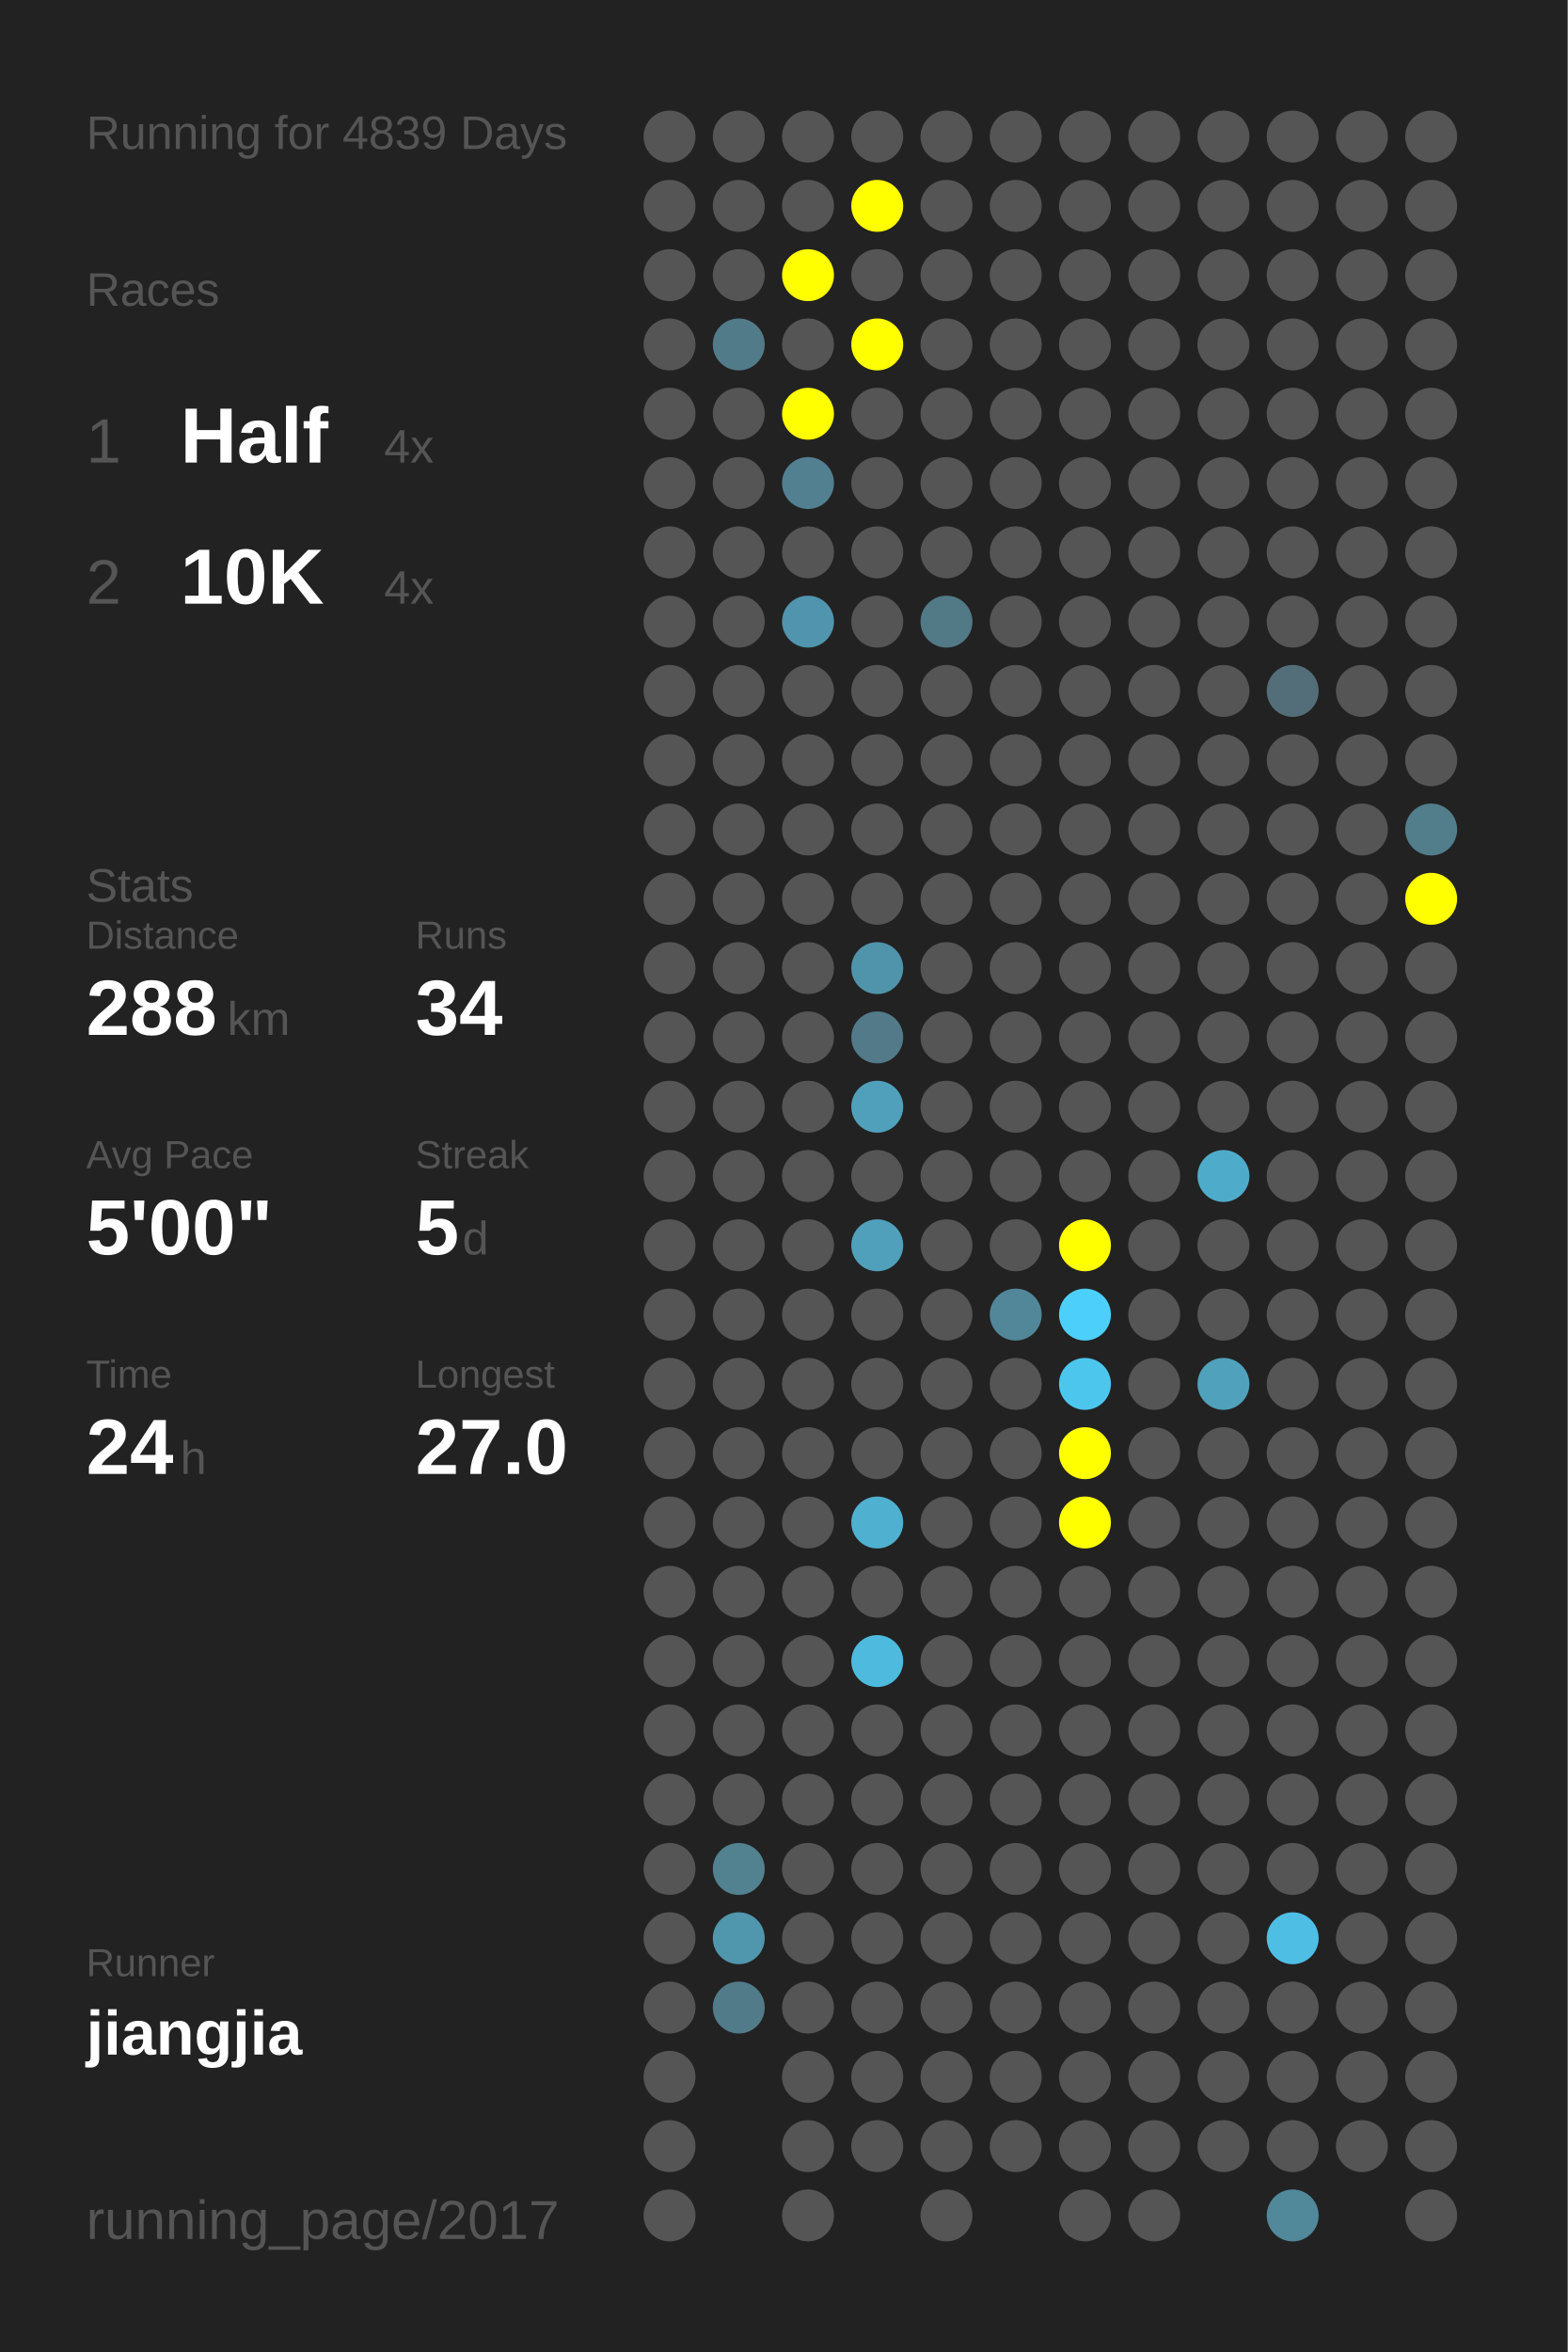
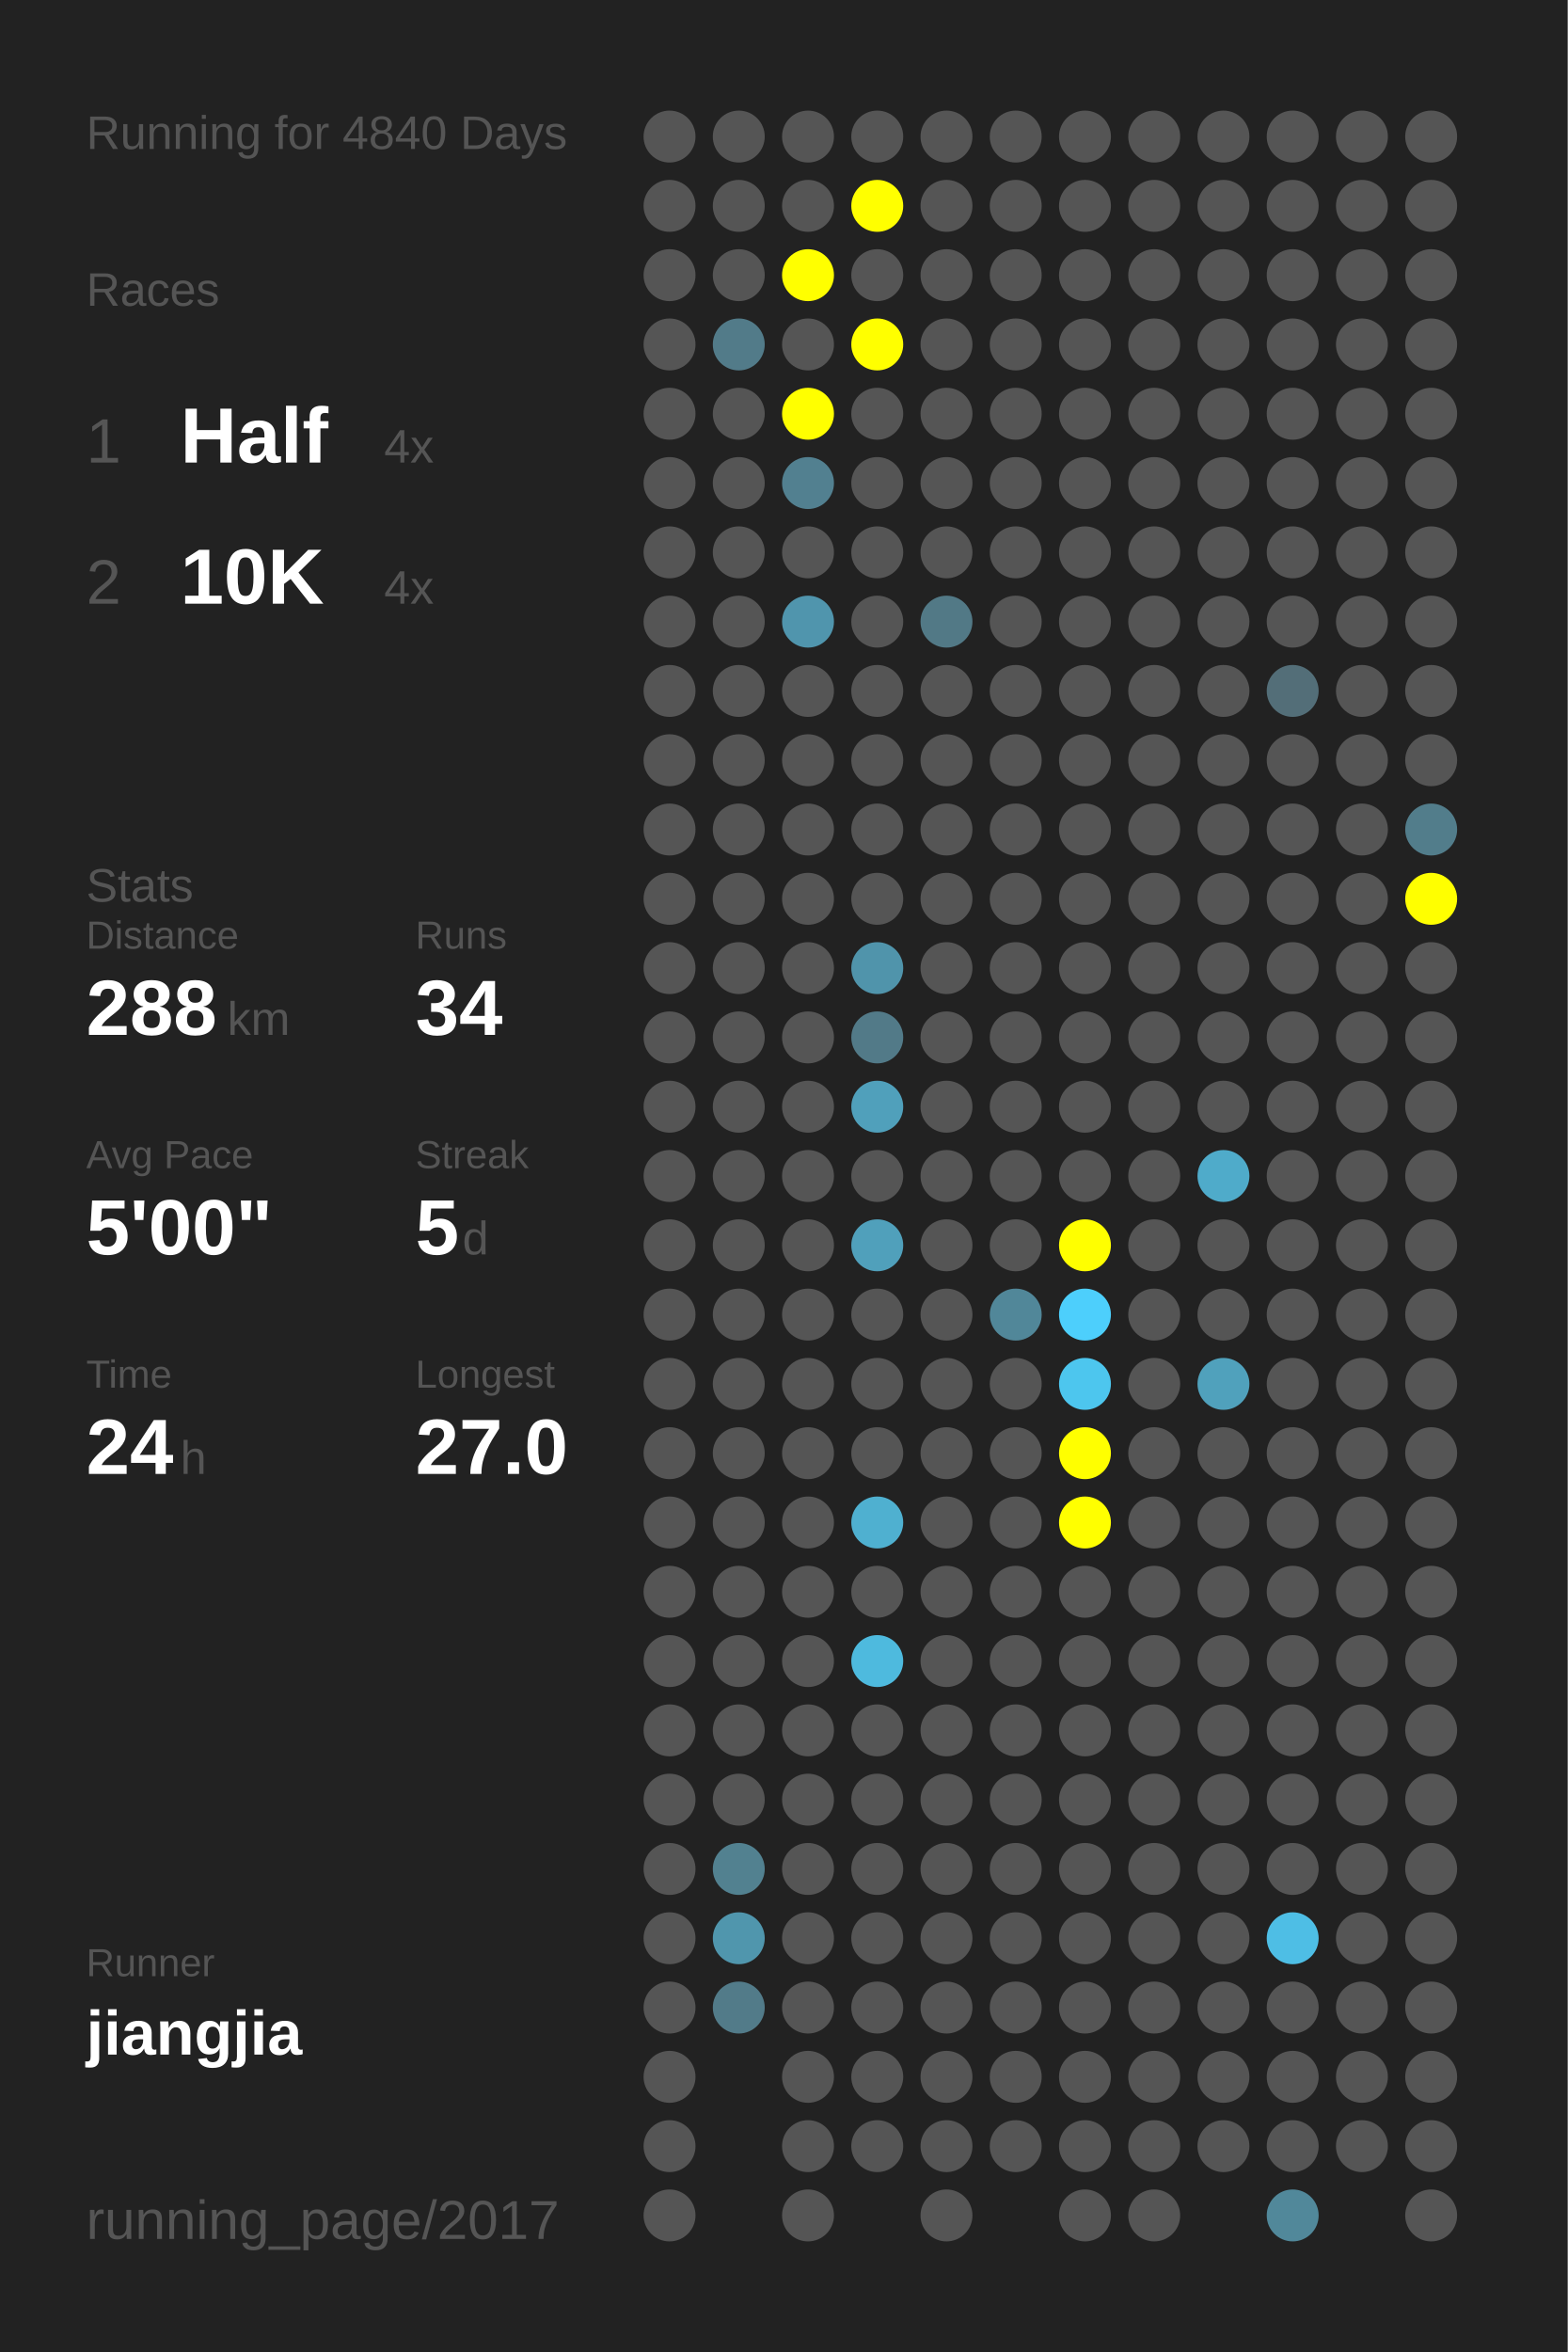
<svg xmlns="http://www.w3.org/2000/svg" baseProfile="full" height="300mm" version="1.1" viewBox="0,0,200,300" width="200mm">
  <defs />
  <rect fill="#222222" height="300" width="200" x="0" y="0" />
-   <text fill="#555555" style="font-size:6px; font-family:Arial;" x="11" y="19">Running for 4839 Days</text>
+   <text fill="#555555" style="font-size:6px; font-family:Arial;" x="11" y="19">Running for 4840 Days</text>
  <text fill="#555555" style="font-size:6px; font-family:Arial;" x="11" y="39">Races</text>
  <text fill="#555555" style="font-size:8px; font-family:Arial;" x="11" y="59">1</text>
  <text fill="#FFFFFF" style="font-size:10px; font-family:Arial; font-weight:bold;" x="23" y="59">Half</text>
  <text fill="#555555" style="font-size:6px; font-family:Arial;" x="49" y="59">4x</text>
  <text fill="#555555" style="font-size:8px; font-family:Arial;" x="11" y="77">2</text>
  <text fill="#FFFFFF" style="font-size:10px; font-family:Arial; font-weight:bold;" x="23" y="77">10K</text>
  <text fill="#555555" style="font-size:6px; font-family:Arial;" x="49" y="77">4x</text>
  <text fill="#555555" style="font-size:6px; font-family:Arial;" x="11" y="115">Stats</text>
  <text fill="#555555" style="font-size:5px; font-family:Arial;" x="11" y="121">Distance</text>
  <text fill="#FFFFFF" style="font-size:10px; font-family:Arial; font-weight:bold;" x="11" y="132">288</text>
  <text fill="#555555" style="font-size:6px; font-family:Arial;" x="29" y="132">km</text>
  <text fill="#555555" style="font-size:5px; font-family:Arial;" x="53" y="121">Runs</text>
  <text fill="#FFFFFF" style="font-size:10px; font-family:Arial; font-weight:bold;" x="53" y="132">34</text>
  <text fill="#555555" style="font-size:5px; font-family:Arial;" x="11" y="149">Avg Pace</text>
  <text fill="#FFFFFF" style="font-size:10px; font-family:Arial; font-weight:bold;" x="11" y="160">5'00"</text>
  <text fill="#555555" style="font-size:5px; font-family:Arial;" x="53" y="149">Streak</text>
  <text fill="#FFFFFF" style="font-size:10px; font-family:Arial; font-weight:bold;" x="53" y="160">5</text>
  <text fill="#555555" style="font-size:6px; font-family:Arial;" x="59" y="160">d</text>
  <text fill="#555555" style="font-size:5px; font-family:Arial;" x="11" y="177">Time</text>
  <text fill="#FFFFFF" style="font-size:10px; font-family:Arial; font-weight:bold;" x="11" y="188">24</text>
  <text fill="#555555" style="font-size:6px; font-family:Arial;" x="23" y="188">h</text>
  <text fill="#555555" style="font-size:5px; font-family:Arial;" x="53" y="177">Longest</text>
  <text fill="#FFFFFF" style="font-size:10px; font-family:Arial; font-weight:bold;" x="53" y="188">27.0</text>
  <text fill="#555555" style="font-size:5px; font-family:Arial;" x="11" y="252.065">Runner</text>
  <text fill="#FFFFFF" style="font-size:8px; font-family:Arial; font-weight:bold;" x="11" y="262.065">jiangjia</text>
  <text fill="#555555" style="font-size:7px; font-family:Arial;" x="11" y="285.581">running_page/2017</text>
  <circle cx="85.417" cy="17.419" fill="#555555" r="3.312" />
  <circle cx="85.417" cy="26.258" fill="#555555" r="3.312" />
  <circle cx="85.417" cy="35.097" fill="#555555" r="3.312" />
  <circle cx="85.417" cy="43.935" fill="#555555" r="3.312" />
  <circle cx="85.417" cy="52.774" fill="#555555" r="3.312" />
  <circle cx="85.417" cy="61.613" fill="#555555" r="3.312" />
  <circle cx="85.417" cy="70.452" fill="#555555" r="3.312" />
  <circle cx="85.417" cy="79.29" fill="#555555" r="3.312" />
  <circle cx="85.417" cy="88.129" fill="#555555" r="3.312" />
  <circle cx="85.417" cy="96.968" fill="#555555" r="3.312" />
  <circle cx="85.417" cy="105.806" fill="#555555" r="3.312" />
  <circle cx="85.417" cy="114.645" fill="#555555" r="3.312" />
  <circle cx="85.417" cy="123.484" fill="#555555" r="3.312" />
  <circle cx="85.417" cy="132.323" fill="#555555" r="3.312" />
  <circle cx="85.417" cy="141.161" fill="#555555" r="3.312" />
  <circle cx="85.417" cy="150" fill="#555555" r="3.312" />
  <circle cx="85.417" cy="158.839" fill="#555555" r="3.312" />
  <circle cx="85.417" cy="167.677" fill="#555555" r="3.312" />
  <circle cx="85.417" cy="176.516" fill="#555555" r="3.312" />
  <circle cx="85.417" cy="185.355" fill="#555555" r="3.312" />
  <circle cx="85.417" cy="194.194" fill="#555555" r="3.312" />
  <circle cx="85.417" cy="203.032" fill="#555555" r="3.312" />
  <circle cx="85.417" cy="211.871" fill="#555555" r="3.312" />
  <circle cx="85.417" cy="220.71" fill="#555555" r="3.312" />
  <circle cx="85.417" cy="229.548" fill="#555555" r="3.312" />
  <circle cx="85.417" cy="238.387" fill="#555555" r="3.312" />
  <circle cx="85.417" cy="247.226" fill="#555555" r="3.312" />
  <circle cx="85.417" cy="256.065" fill="#555555" r="3.312" />
  <circle cx="85.417" cy="264.903" fill="#555555" r="3.312" />
  <circle cx="85.417" cy="273.742" fill="#555555" r="3.312" />
  <circle cx="85.417" cy="282.581" fill="#555555" r="3.312" />
  <circle cx="94.25" cy="17.419" fill="#555555" r="3.312" />
  <circle cx="94.25" cy="26.258" fill="#555555" r="3.312" />
  <circle cx="94.25" cy="35.097" fill="#555555" r="3.312" />
  <circle cx="94.25" cy="43.935" fill="#527b89" r="3.312" />
  <circle cx="94.25" cy="52.774" fill="#555555" r="3.312" />
  <circle cx="94.25" cy="61.613" fill="#555555" r="3.312" />
  <circle cx="94.25" cy="70.452" fill="#555555" r="3.312" />
  <circle cx="94.25" cy="79.29" fill="#555555" r="3.312" />
  <circle cx="94.25" cy="88.129" fill="#555555" r="3.312" />
  <circle cx="94.25" cy="96.968" fill="#555555" r="3.312" />
  <circle cx="94.25" cy="105.806" fill="#555555" r="3.312" />
  <circle cx="94.25" cy="114.645" fill="#555555" r="3.312" />
  <circle cx="94.25" cy="123.484" fill="#555555" r="3.312" />
  <circle cx="94.25" cy="132.323" fill="#555555" r="3.312" />
  <circle cx="94.25" cy="141.161" fill="#555555" r="3.312" />
  <circle cx="94.25" cy="150" fill="#555555" r="3.312" />
  <circle cx="94.25" cy="158.839" fill="#555555" r="3.312" />
  <circle cx="94.25" cy="167.677" fill="#555555" r="3.312" />
  <circle cx="94.25" cy="176.516" fill="#555555" r="3.312" />
  <circle cx="94.25" cy="185.355" fill="#555555" r="3.312" />
  <circle cx="94.25" cy="194.194" fill="#555555" r="3.312" />
  <circle cx="94.25" cy="203.032" fill="#555555" r="3.312" />
  <circle cx="94.25" cy="211.871" fill="#555555" r="3.312" />
  <circle cx="94.25" cy="220.71" fill="#555555" r="3.312" />
  <circle cx="94.25" cy="229.548" fill="#555555" r="3.312" />
  <circle cx="94.25" cy="238.387" fill="#528190" r="3.312" />
  <circle cx="94.25" cy="247.226" fill="#5096ad" r="3.312" />
  <circle cx="94.25" cy="256.065" fill="#527b89" r="3.312" />
  <circle cx="103.083" cy="17.419" fill="#555555" r="3.312" />
  <circle cx="103.083" cy="26.258" fill="#555555" r="3.312" />
  <circle cx="103.083" cy="35.097" fill="#FFFF00" r="3.312" />
  <circle cx="103.083" cy="43.935" fill="#555555" r="3.312" />
  <circle cx="103.083" cy="52.774" fill="#FFFF00" r="3.312" />
  <circle cx="103.083" cy="61.613" fill="#528090" r="3.312" />
  <circle cx="103.083" cy="70.452" fill="#555555" r="3.312" />
  <circle cx="103.083" cy="79.29" fill="#5095ad" r="3.312" />
  <circle cx="103.083" cy="88.129" fill="#555555" r="3.312" />
  <circle cx="103.083" cy="96.968" fill="#555555" r="3.312" />
  <circle cx="103.083" cy="105.806" fill="#555555" r="3.312" />
  <circle cx="103.083" cy="114.645" fill="#555555" r="3.312" />
  <circle cx="103.083" cy="123.484" fill="#555555" r="3.312" />
  <circle cx="103.083" cy="132.323" fill="#555555" r="3.312" />
  <circle cx="103.083" cy="141.161" fill="#555555" r="3.312" />
  <circle cx="103.083" cy="150" fill="#555555" r="3.312" />
  <circle cx="103.083" cy="158.839" fill="#555555" r="3.312" />
  <circle cx="103.083" cy="167.677" fill="#555555" r="3.312" />
  <circle cx="103.083" cy="176.516" fill="#555555" r="3.312" />
  <circle cx="103.083" cy="185.355" fill="#555555" r="3.312" />
  <circle cx="103.083" cy="194.194" fill="#555555" r="3.312" />
  <circle cx="103.083" cy="203.032" fill="#555555" r="3.312" />
  <circle cx="103.083" cy="211.871" fill="#555555" r="3.312" />
  <circle cx="103.083" cy="220.71" fill="#555555" r="3.312" />
  <circle cx="103.083" cy="229.548" fill="#555555" r="3.312" />
  <circle cx="103.083" cy="238.387" fill="#555555" r="3.312" />
  <circle cx="103.083" cy="247.226" fill="#555555" r="3.312" />
  <circle cx="103.083" cy="256.065" fill="#555555" r="3.312" />
  <circle cx="103.083" cy="264.903" fill="#555555" r="3.312" />
  <circle cx="103.083" cy="273.742" fill="#555555" r="3.312" />
  <circle cx="103.083" cy="282.581" fill="#555555" r="3.312" />
  <circle cx="111.917" cy="17.419" fill="#555555" r="3.312" />
  <circle cx="111.917" cy="26.258" fill="#FFFF00" r="3.312" />
  <circle cx="111.917" cy="35.097" fill="#555555" r="3.312" />
  <circle cx="111.917" cy="43.935" fill="#FFFF00" r="3.312" />
  <circle cx="111.917" cy="52.774" fill="#555555" r="3.312" />
  <circle cx="111.917" cy="61.613" fill="#555555" r="3.312" />
  <circle cx="111.917" cy="70.452" fill="#555555" r="3.312" />
  <circle cx="111.917" cy="79.29" fill="#555555" r="3.312" />
  <circle cx="111.917" cy="88.129" fill="#555555" r="3.312" />
  <circle cx="111.917" cy="96.968" fill="#555555" r="3.312" />
  <circle cx="111.917" cy="105.806" fill="#555555" r="3.312" />
  <circle cx="111.917" cy="114.645" fill="#555555" r="3.312" />
  <circle cx="111.917" cy="123.484" fill="#5094ab" r="3.312" />
  <circle cx="111.917" cy="132.323" fill="#527a88" r="3.312" />
  <circle cx="111.917" cy="141.161" fill="#50a0bb" r="3.312" />
  <circle cx="111.917" cy="150" fill="#555555" r="3.312" />
  <circle cx="111.917" cy="158.839" fill="#50a0bb" r="3.312" />
  <circle cx="111.917" cy="167.677" fill="#555555" r="3.312" />
  <circle cx="111.917" cy="176.516" fill="#555555" r="3.312" />
  <circle cx="111.917" cy="185.355" fill="#555555" r="3.312" />
  <circle cx="111.917" cy="194.194" fill="#4fb0d0" r="3.312" />
  <circle cx="111.917" cy="203.032" fill="#555555" r="3.312" />
  <circle cx="111.917" cy="211.871" fill="#4ebade" r="3.312" />
  <circle cx="111.917" cy="220.71" fill="#555555" r="3.312" />
  <circle cx="111.917" cy="229.548" fill="#555555" r="3.312" />
  <circle cx="111.917" cy="238.387" fill="#555555" r="3.312" />
  <circle cx="111.917" cy="247.226" fill="#555555" r="3.312" />
  <circle cx="111.917" cy="256.065" fill="#555555" r="3.312" />
  <circle cx="111.917" cy="264.903" fill="#555555" r="3.312" />
  <circle cx="111.917" cy="273.742" fill="#555555" r="3.312" />
  <circle cx="120.75" cy="17.419" fill="#555555" r="3.312" />
  <circle cx="120.75" cy="26.258" fill="#555555" r="3.312" />
  <circle cx="120.75" cy="35.097" fill="#555555" r="3.312" />
  <circle cx="120.75" cy="43.935" fill="#555555" r="3.312" />
  <circle cx="120.75" cy="52.774" fill="#555555" r="3.312" />
  <circle cx="120.75" cy="61.613" fill="#555555" r="3.312" />
  <circle cx="120.75" cy="70.452" fill="#555555" r="3.312" />
  <circle cx="120.75" cy="79.29" fill="#527986" r="3.312" />
  <circle cx="120.75" cy="88.129" fill="#555555" r="3.312" />
  <circle cx="120.75" cy="96.968" fill="#555555" r="3.312" />
  <circle cx="120.75" cy="105.806" fill="#555555" r="3.312" />
  <circle cx="120.75" cy="114.645" fill="#555555" r="3.312" />
  <circle cx="120.75" cy="123.484" fill="#555555" r="3.312" />
  <circle cx="120.75" cy="132.323" fill="#555555" r="3.312" />
  <circle cx="120.75" cy="141.161" fill="#555555" r="3.312" />
  <circle cx="120.75" cy="150" fill="#555555" r="3.312" />
  <circle cx="120.75" cy="158.839" fill="#555555" r="3.312" />
  <circle cx="120.75" cy="167.677" fill="#555555" r="3.312" />
  <circle cx="120.75" cy="176.516" fill="#555555" r="3.312" />
  <circle cx="120.75" cy="185.355" fill="#555555" r="3.312" />
  <circle cx="120.75" cy="194.194" fill="#555555" r="3.312" />
  <circle cx="120.75" cy="203.032" fill="#555555" r="3.312" />
  <circle cx="120.75" cy="211.871" fill="#555555" r="3.312" />
  <circle cx="120.75" cy="220.71" fill="#555555" r="3.312" />
  <circle cx="120.75" cy="229.548" fill="#555555" r="3.312" />
  <circle cx="120.75" cy="238.387" fill="#555555" r="3.312" />
  <circle cx="120.75" cy="247.226" fill="#555555" r="3.312" />
  <circle cx="120.75" cy="256.065" fill="#555555" r="3.312" />
  <circle cx="120.75" cy="264.903" fill="#555555" r="3.312" />
  <circle cx="120.75" cy="273.742" fill="#555555" r="3.312" />
  <circle cx="120.75" cy="282.581" fill="#555555" r="3.312" />
  <circle cx="129.583" cy="17.419" fill="#555555" r="3.312" />
  <circle cx="129.583" cy="26.258" fill="#555555" r="3.312" />
  <circle cx="129.583" cy="35.097" fill="#555555" r="3.312" />
  <circle cx="129.583" cy="43.935" fill="#555555" r="3.312" />
  <circle cx="129.583" cy="52.774" fill="#555555" r="3.312" />
  <circle cx="129.583" cy="61.613" fill="#555555" r="3.312" />
  <circle cx="129.583" cy="70.452" fill="#555555" r="3.312" />
  <circle cx="129.583" cy="79.29" fill="#555555" r="3.312" />
  <circle cx="129.583" cy="88.129" fill="#555555" r="3.312" />
  <circle cx="129.583" cy="96.968" fill="#555555" r="3.312" />
  <circle cx="129.583" cy="105.806" fill="#555555" r="3.312" />
  <circle cx="129.583" cy="114.645" fill="#555555" r="3.312" />
  <circle cx="129.583" cy="123.484" fill="#555555" r="3.312" />
  <circle cx="129.583" cy="132.323" fill="#555555" r="3.312" />
  <circle cx="129.583" cy="141.161" fill="#555555" r="3.312" />
  <circle cx="129.583" cy="150" fill="#555555" r="3.312" />
  <circle cx="129.583" cy="158.839" fill="#555555" r="3.312" />
  <circle cx="129.583" cy="167.677" fill="#518799" r="3.312" />
  <circle cx="129.583" cy="176.516" fill="#555555" r="3.312" />
  <circle cx="129.583" cy="185.355" fill="#555555" r="3.312" />
  <circle cx="129.583" cy="194.194" fill="#555555" r="3.312" />
  <circle cx="129.583" cy="203.032" fill="#555555" r="3.312" />
  <circle cx="129.583" cy="211.871" fill="#555555" r="3.312" />
  <circle cx="129.583" cy="220.71" fill="#555555" r="3.312" />
  <circle cx="129.583" cy="229.548" fill="#555555" r="3.312" />
  <circle cx="129.583" cy="238.387" fill="#555555" r="3.312" />
  <circle cx="129.583" cy="247.226" fill="#555555" r="3.312" />
  <circle cx="129.583" cy="256.065" fill="#555555" r="3.312" />
  <circle cx="129.583" cy="264.903" fill="#555555" r="3.312" />
  <circle cx="129.583" cy="273.742" fill="#555555" r="3.312" />
  <circle cx="138.417" cy="17.419" fill="#555555" r="3.312" />
  <circle cx="138.417" cy="26.258" fill="#555555" r="3.312" />
  <circle cx="138.417" cy="35.097" fill="#555555" r="3.312" />
  <circle cx="138.417" cy="43.935" fill="#555555" r="3.312" />
  <circle cx="138.417" cy="52.774" fill="#555555" r="3.312" />
  <circle cx="138.417" cy="61.613" fill="#555555" r="3.312" />
  <circle cx="138.417" cy="70.452" fill="#555555" r="3.312" />
  <circle cx="138.417" cy="79.29" fill="#555555" r="3.312" />
  <circle cx="138.417" cy="88.129" fill="#555555" r="3.312" />
  <circle cx="138.417" cy="96.968" fill="#555555" r="3.312" />
  <circle cx="138.417" cy="105.806" fill="#555555" r="3.312" />
  <circle cx="138.417" cy="114.645" fill="#555555" r="3.312" />
  <circle cx="138.417" cy="123.484" fill="#555555" r="3.312" />
  <circle cx="138.417" cy="132.323" fill="#555555" r="3.312" />
  <circle cx="138.417" cy="141.161" fill="#555555" r="3.312" />
  <circle cx="138.417" cy="150" fill="#555555" r="3.312" />
  <circle cx="138.417" cy="158.839" fill="#FFFF00" r="3.312" />
  <circle cx="138.417" cy="167.677" fill="#4dcffc" r="3.312" />
  <circle cx="138.417" cy="176.516" fill="#4dc6ee" r="3.312" />
  <circle cx="138.417" cy="185.355" fill="#FFFF00" r="3.312" />
  <circle cx="138.417" cy="194.194" fill="#FFFF00" r="3.312" />
  <circle cx="138.417" cy="203.032" fill="#555555" r="3.312" />
  <circle cx="138.417" cy="211.871" fill="#555555" r="3.312" />
  <circle cx="138.417" cy="220.71" fill="#555555" r="3.312" />
  <circle cx="138.417" cy="229.548" fill="#555555" r="3.312" />
  <circle cx="138.417" cy="238.387" fill="#555555" r="3.312" />
  <circle cx="138.417" cy="247.226" fill="#555555" r="3.312" />
  <circle cx="138.417" cy="256.065" fill="#555555" r="3.312" />
  <circle cx="138.417" cy="264.903" fill="#555555" r="3.312" />
  <circle cx="138.417" cy="273.742" fill="#555555" r="3.312" />
  <circle cx="138.417" cy="282.581" fill="#555555" r="3.312" />
  <circle cx="147.25" cy="17.419" fill="#555555" r="3.312" />
  <circle cx="147.25" cy="26.258" fill="#555555" r="3.312" />
  <circle cx="147.25" cy="35.097" fill="#555555" r="3.312" />
  <circle cx="147.25" cy="43.935" fill="#555555" r="3.312" />
  <circle cx="147.25" cy="52.774" fill="#555555" r="3.312" />
  <circle cx="147.25" cy="61.613" fill="#555555" r="3.312" />
  <circle cx="147.25" cy="70.452" fill="#555555" r="3.312" />
  <circle cx="147.25" cy="79.29" fill="#555555" r="3.312" />
  <circle cx="147.25" cy="88.129" fill="#555555" r="3.312" />
  <circle cx="147.25" cy="96.968" fill="#555555" r="3.312" />
  <circle cx="147.25" cy="105.806" fill="#555555" r="3.312" />
  <circle cx="147.25" cy="114.645" fill="#555555" r="3.312" />
  <circle cx="147.25" cy="123.484" fill="#555555" r="3.312" />
  <circle cx="147.25" cy="132.323" fill="#555555" r="3.312" />
  <circle cx="147.25" cy="141.161" fill="#555555" r="3.312" />
  <circle cx="147.25" cy="150" fill="#555555" r="3.312" />
  <circle cx="147.25" cy="158.839" fill="#555555" r="3.312" />
  <circle cx="147.25" cy="167.677" fill="#555555" r="3.312" />
  <circle cx="147.25" cy="176.516" fill="#555555" r="3.312" />
  <circle cx="147.25" cy="185.355" fill="#555555" r="3.312" />
  <circle cx="147.25" cy="194.194" fill="#555555" r="3.312" />
  <circle cx="147.25" cy="203.032" fill="#555555" r="3.312" />
  <circle cx="147.25" cy="211.871" fill="#555555" r="3.312" />
  <circle cx="147.25" cy="220.71" fill="#555555" r="3.312" />
  <circle cx="147.25" cy="229.548" fill="#555555" r="3.312" />
  <circle cx="147.25" cy="238.387" fill="#555555" r="3.312" />
  <circle cx="147.25" cy="247.226" fill="#555555" r="3.312" />
  <circle cx="147.25" cy="256.065" fill="#555555" r="3.312" />
  <circle cx="147.25" cy="264.903" fill="#555555" r="3.312" />
  <circle cx="147.25" cy="273.742" fill="#555555" r="3.312" />
  <circle cx="147.25" cy="282.581" fill="#555555" r="3.312" />
  <circle cx="156.083" cy="17.419" fill="#555555" r="3.312" />
  <circle cx="156.083" cy="26.258" fill="#555555" r="3.312" />
  <circle cx="156.083" cy="35.097" fill="#555555" r="3.312" />
  <circle cx="156.083" cy="43.935" fill="#555555" r="3.312" />
  <circle cx="156.083" cy="52.774" fill="#555555" r="3.312" />
  <circle cx="156.083" cy="61.613" fill="#555555" r="3.312" />
  <circle cx="156.083" cy="70.452" fill="#555555" r="3.312" />
  <circle cx="156.083" cy="79.29" fill="#555555" r="3.312" />
  <circle cx="156.083" cy="88.129" fill="#555555" r="3.312" />
  <circle cx="156.083" cy="96.968" fill="#555555" r="3.312" />
  <circle cx="156.083" cy="105.806" fill="#555555" r="3.312" />
  <circle cx="156.083" cy="114.645" fill="#555555" r="3.312" />
  <circle cx="156.083" cy="123.484" fill="#555555" r="3.312" />
  <circle cx="156.083" cy="132.323" fill="#555555" r="3.312" />
  <circle cx="156.083" cy="141.161" fill="#555555" r="3.312" />
  <circle cx="156.083" cy="150" fill="#4fabca" r="3.312" />
  <circle cx="156.083" cy="158.839" fill="#555555" r="3.312" />
  <circle cx="156.083" cy="167.677" fill="#555555" r="3.312" />
  <circle cx="156.083" cy="176.516" fill="#50a1bc" r="3.312" />
  <circle cx="156.083" cy="185.355" fill="#555555" r="3.312" />
  <circle cx="156.083" cy="194.194" fill="#555555" r="3.312" />
  <circle cx="156.083" cy="203.032" fill="#555555" r="3.312" />
  <circle cx="156.083" cy="211.871" fill="#555555" r="3.312" />
  <circle cx="156.083" cy="220.71" fill="#555555" r="3.312" />
  <circle cx="156.083" cy="229.548" fill="#555555" r="3.312" />
  <circle cx="156.083" cy="238.387" fill="#555555" r="3.312" />
  <circle cx="156.083" cy="247.226" fill="#555555" r="3.312" />
  <circle cx="156.083" cy="256.065" fill="#555555" r="3.312" />
  <circle cx="156.083" cy="264.903" fill="#555555" r="3.312" />
  <circle cx="156.083" cy="273.742" fill="#555555" r="3.312" />
  <circle cx="164.917" cy="17.419" fill="#555555" r="3.312" />
  <circle cx="164.917" cy="26.258" fill="#555555" r="3.312" />
  <circle cx="164.917" cy="35.097" fill="#555555" r="3.312" />
  <circle cx="164.917" cy="43.935" fill="#555555" r="3.312" />
  <circle cx="164.917" cy="52.774" fill="#555555" r="3.312" />
  <circle cx="164.917" cy="61.613" fill="#555555" r="3.312" />
  <circle cx="164.917" cy="70.452" fill="#555555" r="3.312" />
  <circle cx="164.917" cy="79.29" fill="#555555" r="3.312" />
  <circle cx="164.917" cy="88.129" fill="#536e78" r="3.312" />
  <circle cx="164.917" cy="96.968" fill="#555555" r="3.312" />
  <circle cx="164.917" cy="105.806" fill="#555555" r="3.312" />
  <circle cx="164.917" cy="114.645" fill="#555555" r="3.312" />
  <circle cx="164.917" cy="123.484" fill="#555555" r="3.312" />
  <circle cx="164.917" cy="132.323" fill="#555555" r="3.312" />
  <circle cx="164.917" cy="141.161" fill="#555555" r="3.312" />
  <circle cx="164.917" cy="150" fill="#555555" r="3.312" />
  <circle cx="164.917" cy="158.839" fill="#555555" r="3.312" />
  <circle cx="164.917" cy="167.677" fill="#555555" r="3.312" />
  <circle cx="164.917" cy="176.516" fill="#555555" r="3.312" />
  <circle cx="164.917" cy="185.355" fill="#555555" r="3.312" />
  <circle cx="164.917" cy="194.194" fill="#555555" r="3.312" />
  <circle cx="164.917" cy="203.032" fill="#555555" r="3.312" />
  <circle cx="164.917" cy="211.871" fill="#555555" r="3.312" />
  <circle cx="164.917" cy="220.71" fill="#555555" r="3.312" />
  <circle cx="164.917" cy="229.548" fill="#555555" r="3.312" />
  <circle cx="164.917" cy="238.387" fill="#555555" r="3.312" />
  <circle cx="164.917" cy="247.226" fill="#4ebee5" r="3.312" />
  <circle cx="164.917" cy="256.065" fill="#555555" r="3.312" />
  <circle cx="164.917" cy="264.903" fill="#555555" r="3.312" />
  <circle cx="164.917" cy="273.742" fill="#555555" r="3.312" />
  <circle cx="164.917" cy="282.581" fill="#51889a" r="3.312" />
  <circle cx="173.75" cy="17.419" fill="#555555" r="3.312" />
  <circle cx="173.75" cy="26.258" fill="#555555" r="3.312" />
  <circle cx="173.75" cy="35.097" fill="#555555" r="3.312" />
  <circle cx="173.75" cy="43.935" fill="#555555" r="3.312" />
  <circle cx="173.75" cy="52.774" fill="#555555" r="3.312" />
  <circle cx="173.75" cy="61.613" fill="#555555" r="3.312" />
  <circle cx="173.75" cy="70.452" fill="#555555" r="3.312" />
  <circle cx="173.75" cy="79.29" fill="#555555" r="3.312" />
  <circle cx="173.75" cy="88.129" fill="#555555" r="3.312" />
  <circle cx="173.75" cy="96.968" fill="#555555" r="3.312" />
  <circle cx="173.75" cy="105.806" fill="#555555" r="3.312" />
  <circle cx="173.75" cy="114.645" fill="#555555" r="3.312" />
  <circle cx="173.75" cy="123.484" fill="#555555" r="3.312" />
  <circle cx="173.75" cy="132.323" fill="#555555" r="3.312" />
  <circle cx="173.75" cy="141.161" fill="#555555" r="3.312" />
  <circle cx="173.75" cy="150" fill="#555555" r="3.312" />
  <circle cx="173.75" cy="158.839" fill="#555555" r="3.312" />
  <circle cx="173.75" cy="167.677" fill="#555555" r="3.312" />
  <circle cx="173.75" cy="176.516" fill="#555555" r="3.312" />
  <circle cx="173.75" cy="185.355" fill="#555555" r="3.312" />
  <circle cx="173.75" cy="194.194" fill="#555555" r="3.312" />
  <circle cx="173.75" cy="203.032" fill="#555555" r="3.312" />
  <circle cx="173.75" cy="211.871" fill="#555555" r="3.312" />
  <circle cx="173.75" cy="220.71" fill="#555555" r="3.312" />
  <circle cx="173.75" cy="229.548" fill="#555555" r="3.312" />
  <circle cx="173.75" cy="238.387" fill="#555555" r="3.312" />
  <circle cx="173.75" cy="247.226" fill="#555555" r="3.312" />
  <circle cx="173.75" cy="256.065" fill="#555555" r="3.312" />
  <circle cx="173.75" cy="264.903" fill="#555555" r="3.312" />
  <circle cx="173.75" cy="273.742" fill="#555555" r="3.312" />
  <circle cx="182.583" cy="17.419" fill="#555555" r="3.312" />
  <circle cx="182.583" cy="26.258" fill="#555555" r="3.312" />
  <circle cx="182.583" cy="35.097" fill="#555555" r="3.312" />
  <circle cx="182.583" cy="43.935" fill="#555555" r="3.312" />
  <circle cx="182.583" cy="52.774" fill="#555555" r="3.312" />
  <circle cx="182.583" cy="61.613" fill="#555555" r="3.312" />
  <circle cx="182.583" cy="70.452" fill="#555555" r="3.312" />
  <circle cx="182.583" cy="79.29" fill="#555555" r="3.312" />
  <circle cx="182.583" cy="88.129" fill="#555555" r="3.312" />
  <circle cx="182.583" cy="96.968" fill="#555555" r="3.312" />
  <circle cx="182.583" cy="105.806" fill="#527d8b" r="3.312" />
  <circle cx="182.583" cy="114.645" fill="#FFFF00" r="3.312" />
  <circle cx="182.583" cy="123.484" fill="#555555" r="3.312" />
  <circle cx="182.583" cy="132.323" fill="#555555" r="3.312" />
  <circle cx="182.583" cy="141.161" fill="#555555" r="3.312" />
  <circle cx="182.583" cy="150" fill="#555555" r="3.312" />
  <circle cx="182.583" cy="158.839" fill="#555555" r="3.312" />
  <circle cx="182.583" cy="167.677" fill="#555555" r="3.312" />
  <circle cx="182.583" cy="176.516" fill="#555555" r="3.312" />
  <circle cx="182.583" cy="185.355" fill="#555555" r="3.312" />
  <circle cx="182.583" cy="194.194" fill="#555555" r="3.312" />
  <circle cx="182.583" cy="203.032" fill="#555555" r="3.312" />
  <circle cx="182.583" cy="211.871" fill="#555555" r="3.312" />
  <circle cx="182.583" cy="220.71" fill="#555555" r="3.312" />
  <circle cx="182.583" cy="229.548" fill="#555555" r="3.312" />
  <circle cx="182.583" cy="238.387" fill="#555555" r="3.312" />
  <circle cx="182.583" cy="247.226" fill="#555555" r="3.312" />
  <circle cx="182.583" cy="256.065" fill="#555555" r="3.312" />
  <circle cx="182.583" cy="264.903" fill="#555555" r="3.312" />
  <circle cx="182.583" cy="273.742" fill="#555555" r="3.312" />
  <circle cx="182.583" cy="282.581" fill="#555555" r="3.312" />
</svg>
